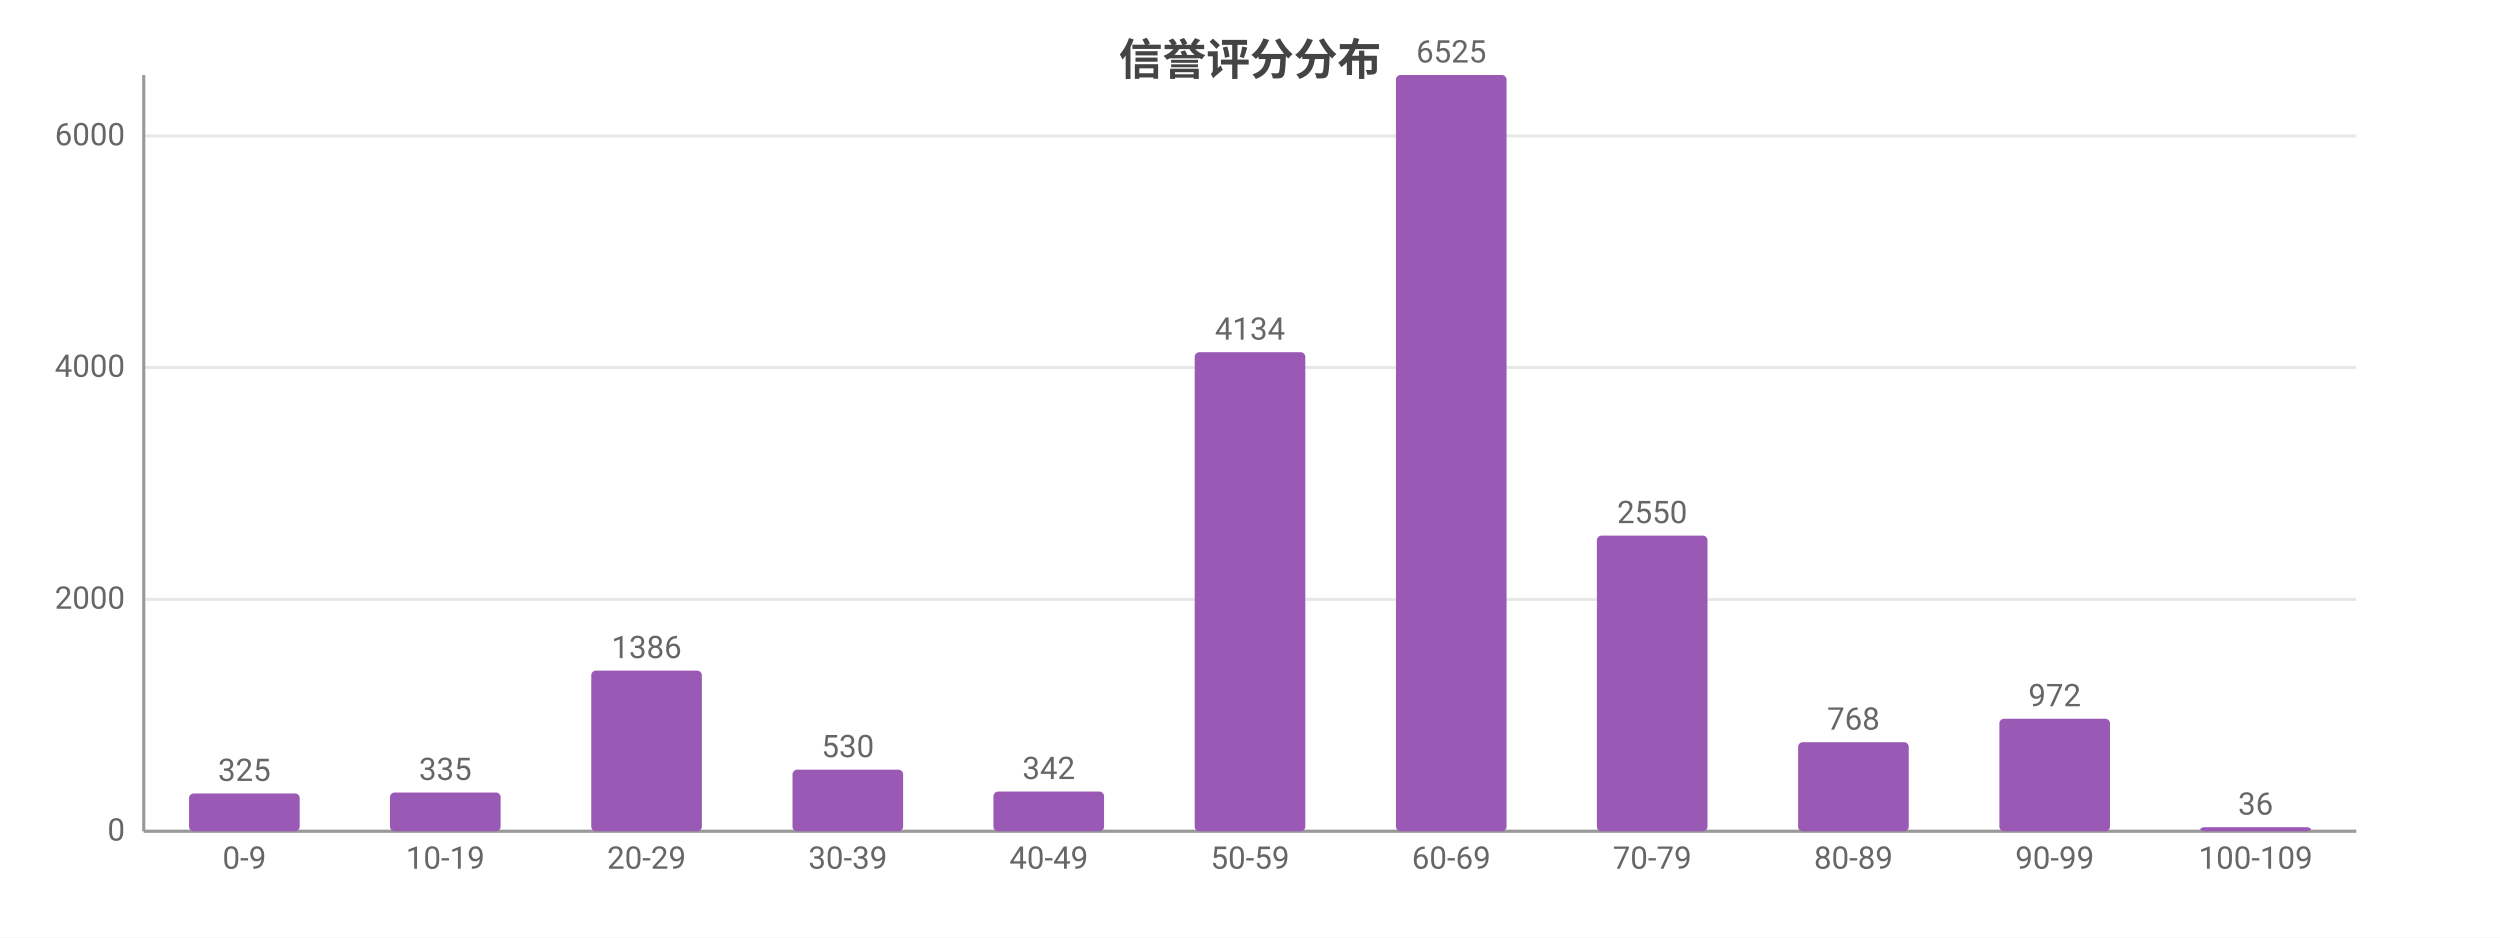
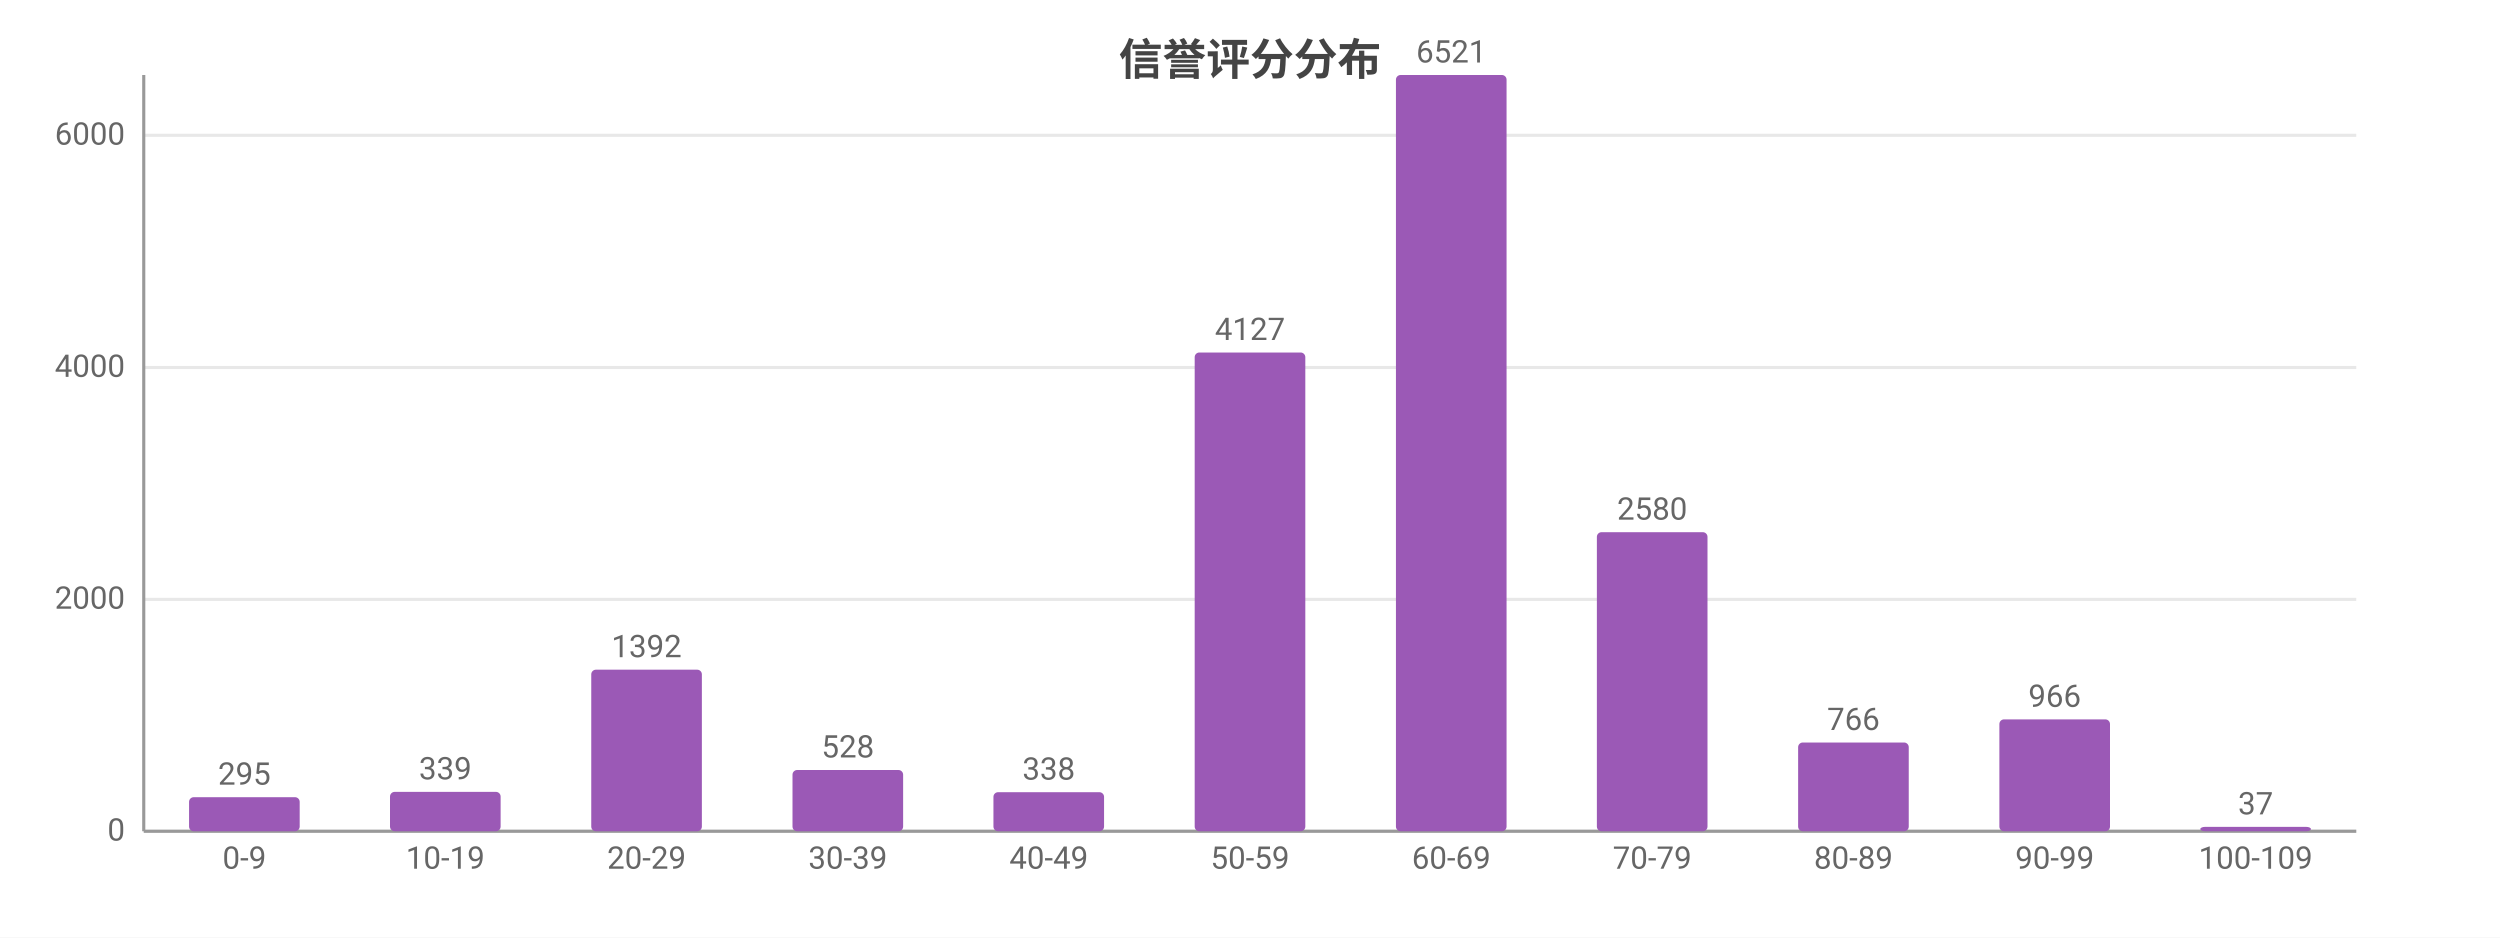
<svg xmlns="http://www.w3.org/2000/svg" width="800" height="300" viewBox="0 0 800 300">
  <rect width="800" height="300" fill="#ffffff" />
  <style>text{font-family:system-ui,-apple-system,'Segoe UI',Roboto,'PingFang SC','Microsoft YaHei','Noto Sans CJK SC',sans-serif}.g{stroke:#e8e8e8;stroke-width:1}.a{stroke:#999;stroke-width:1}.t{font-size:10px;fill:#666}.m{font-size:10px;text-anchor:middle;fill:#666}.e{font-size:10px;text-anchor:end;fill:#666}.l{font-size:11px;fill:#333}.tt{font-size:14px;font-weight:600;text-anchor:middle;fill:#444}.em{font-size:13px;text-anchor:middle;fill:#999}</style>
  <text class="tt" x="400.0" y="24">信誉评分分布</text>
  <line class="g" x1="46" y1="266" x2="754" y2="266" />
  <text class="e" x="40" y="269">0</text>
  <line class="g" x1="46" y1="191.8" x2="754" y2="191.8" />
  <text class="e" x="40" y="194.8">2000</text>
  <line class="g" x1="46" y1="117.6" x2="754" y2="117.6" />
  <text class="e" x="40" y="120.6">4000</text>
-   <line class="g" x1="46" y1="43.5" x2="754" y2="43.5" />
-   <text class="e" x="40" y="46.5">6000</text>
+   <line class="g" x1="46" y1="43.3" x2="754" y2="43.3" />
+   <text class="e" x="40" y="46.3">6000</text>
  <line class="a" x1="46" y1="24" x2="46" y2="266" />
  <line class="a" x1="46" y1="266" x2="754" y2="266" />
-   <rect x="60.5" y="253.9" width="35.4" height="12.1" fill="#9b59b6" rx="1.5" />
-   <text class="m" x="78.2" y="249.9">325</text>
+   <rect x="60.5" y="255.1" width="35.4" height="10.9" fill="#9b59b6" rx="1.5" />
+   <text class="m" x="78.2" y="251.1">295</text>
  <text class="m" x="78.2" y="278">0-9</text>
-   <rect x="124.8" y="253.6" width="35.4" height="12.4" fill="#9b59b6" rx="1.5" />
-   <text class="m" x="142.5" y="249.6">335</text>
+   <rect x="124.8" y="253.4" width="35.4" height="12.6" fill="#9b59b6" rx="1.5" />
+   <text class="m" x="142.5" y="249.4">339</text>
  <text class="m" x="142.5" y="278">10-19</text>
-   <rect x="189.2" y="214.6" width="35.4" height="51.4" fill="#9b59b6" rx="1.5" />
-   <text class="m" x="206.9" y="210.6">1386</text>
+   <rect x="189.2" y="214.3" width="35.4" height="51.7" fill="#9b59b6" rx="1.5" />
+   <text class="m" x="206.9" y="210.3">1392</text>
  <text class="m" x="206.9" y="278">20-29</text>
-   <rect x="253.6" y="246.3" width="35.4" height="19.7" fill="#9b59b6" rx="1.5" />
-   <text class="m" x="271.3" y="242.3">530</text>
+   <rect x="253.6" y="246.4" width="35.4" height="19.6" fill="#9b59b6" rx="1.5" />
+   <text class="m" x="271.3" y="242.4">528</text>
  <text class="m" x="271.3" y="278">30-39</text>
-   <rect x="317.9" y="253.3" width="35.4" height="12.7" fill="#9b59b6" rx="1.5" />
-   <text class="m" x="335.6" y="249.3">342</text>
+   <rect x="317.9" y="253.5" width="35.4" height="12.5" fill="#9b59b6" rx="1.5" />
+   <text class="m" x="335.6" y="249.5">338</text>
  <text class="m" x="335.6" y="278">40-49</text>
-   <rect x="382.3" y="112.7" width="35.4" height="153.3" fill="#9b59b6" rx="1.5" />
-   <text class="m" x="400" y="108.7">4134</text>
+   <rect x="382.3" y="112.8" width="35.4" height="153.2" fill="#9b59b6" rx="1.5" />
+   <text class="m" x="400" y="108.8">4127</text>
  <text class="m" x="400" y="278">50-59</text>
  <rect x="446.7" y="24" width="35.4" height="242" fill="#9b59b6" rx="1.5" />
-   <text class="m" x="464.4" y="20">6525</text>
+   <text class="m" x="464.4" y="20">6521</text>
  <text class="m" x="464.4" y="278">60-69</text>
-   <rect x="511.0" y="171.4" width="35.4" height="94.6" fill="#9b59b6" rx="1.5" />
-   <text class="m" x="528.7" y="167.4">2550</text>
+   <rect x="511.0" y="170.3" width="35.4" height="95.7" fill="#9b59b6" rx="1.5" />
+   <text class="m" x="528.7" y="166.3">2580</text>
  <text class="m" x="528.7" y="278">70-79</text>
-   <rect x="575.4" y="237.5" width="35.4" height="28.5" fill="#9b59b6" rx="1.5" />
-   <text class="m" x="593.1" y="233.5">768</text>
+   <rect x="575.4" y="237.6" width="35.4" height="28.4" fill="#9b59b6" rx="1.5" />
+   <text class="m" x="593.1" y="233.6">766</text>
  <text class="m" x="593.1" y="278">80-89</text>
-   <rect x="639.8" y="230.0" width="35.4" height="36.0" fill="#9b59b6" rx="1.5" />
-   <text class="m" x="657.5" y="226.0">972</text>
+   <rect x="639.8" y="230.2" width="35.4" height="35.8" fill="#9b59b6" rx="1.5" />
+   <text class="m" x="657.5" y="226.2">966</text>
  <text class="m" x="657.5" y="278">90-99</text>
-   <rect x="704.1" y="264.7" width="35.4" height="1.3" fill="#9b59b6" rx="1.5" />
-   <text class="m" x="721.8" y="260.7">36</text>
+   <rect x="704.1" y="264.6" width="35.4" height="1.4" fill="#9b59b6" rx="1.5" />
+   <text class="m" x="721.8" y="260.6">37</text>
  <text class="m" x="721.8" y="278">100-109</text>
</svg>
